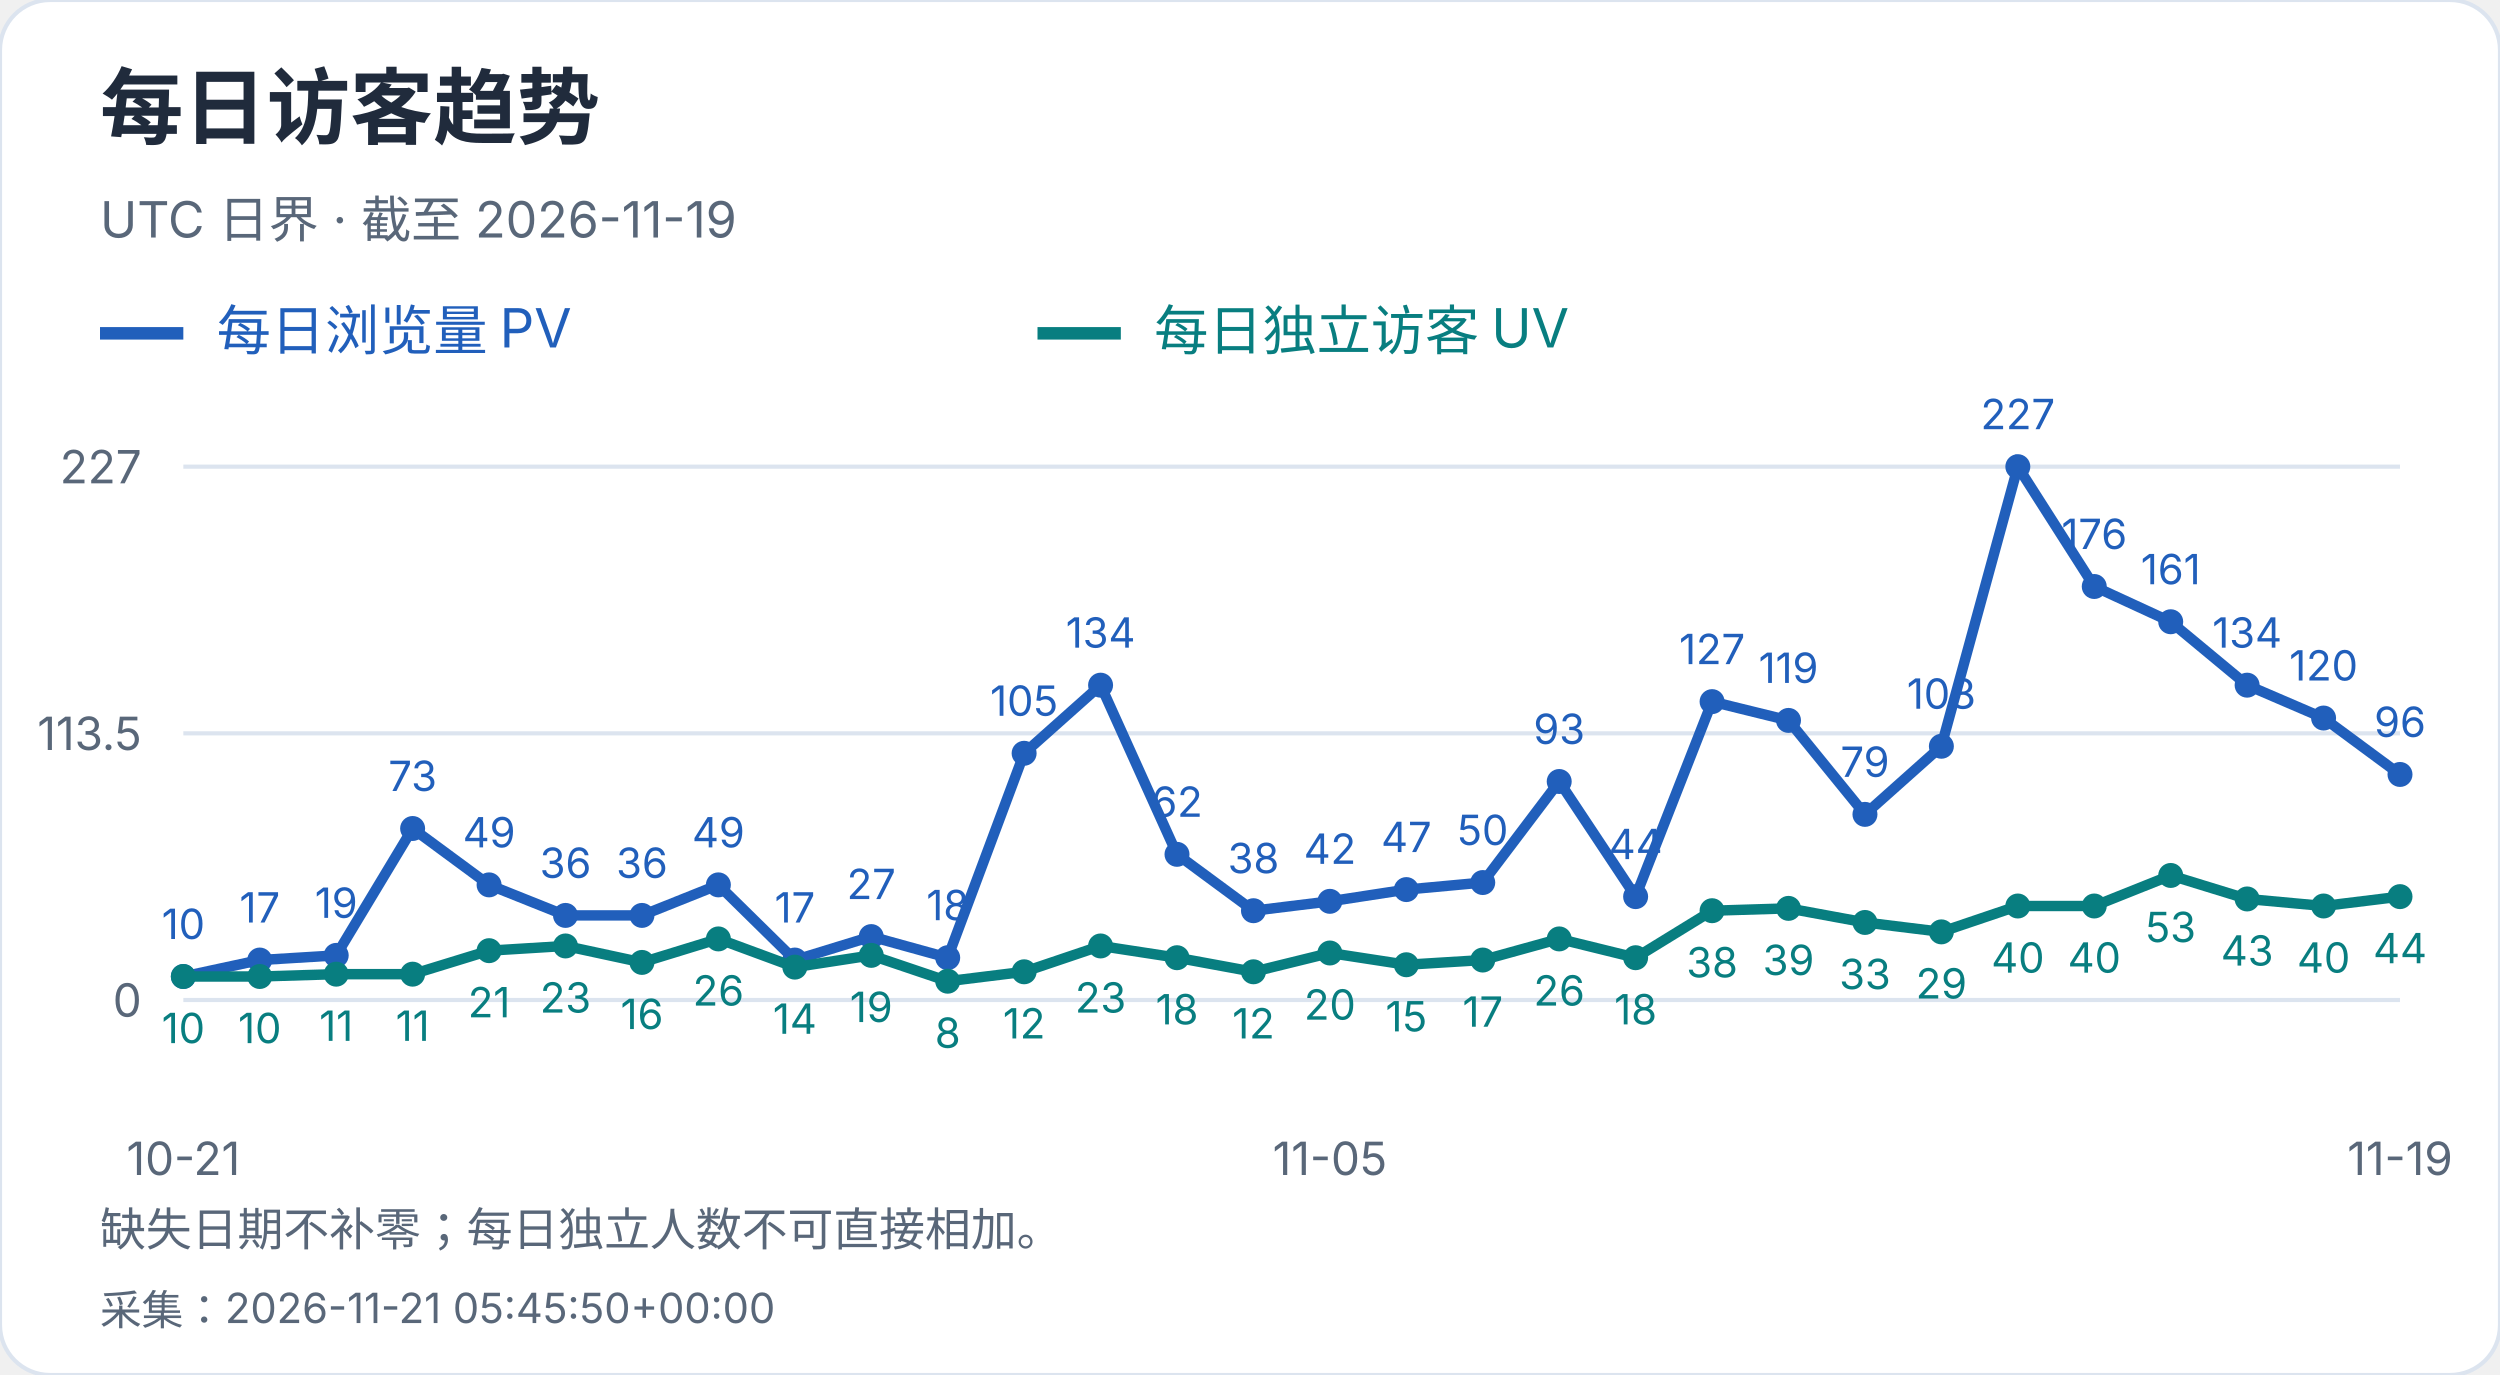
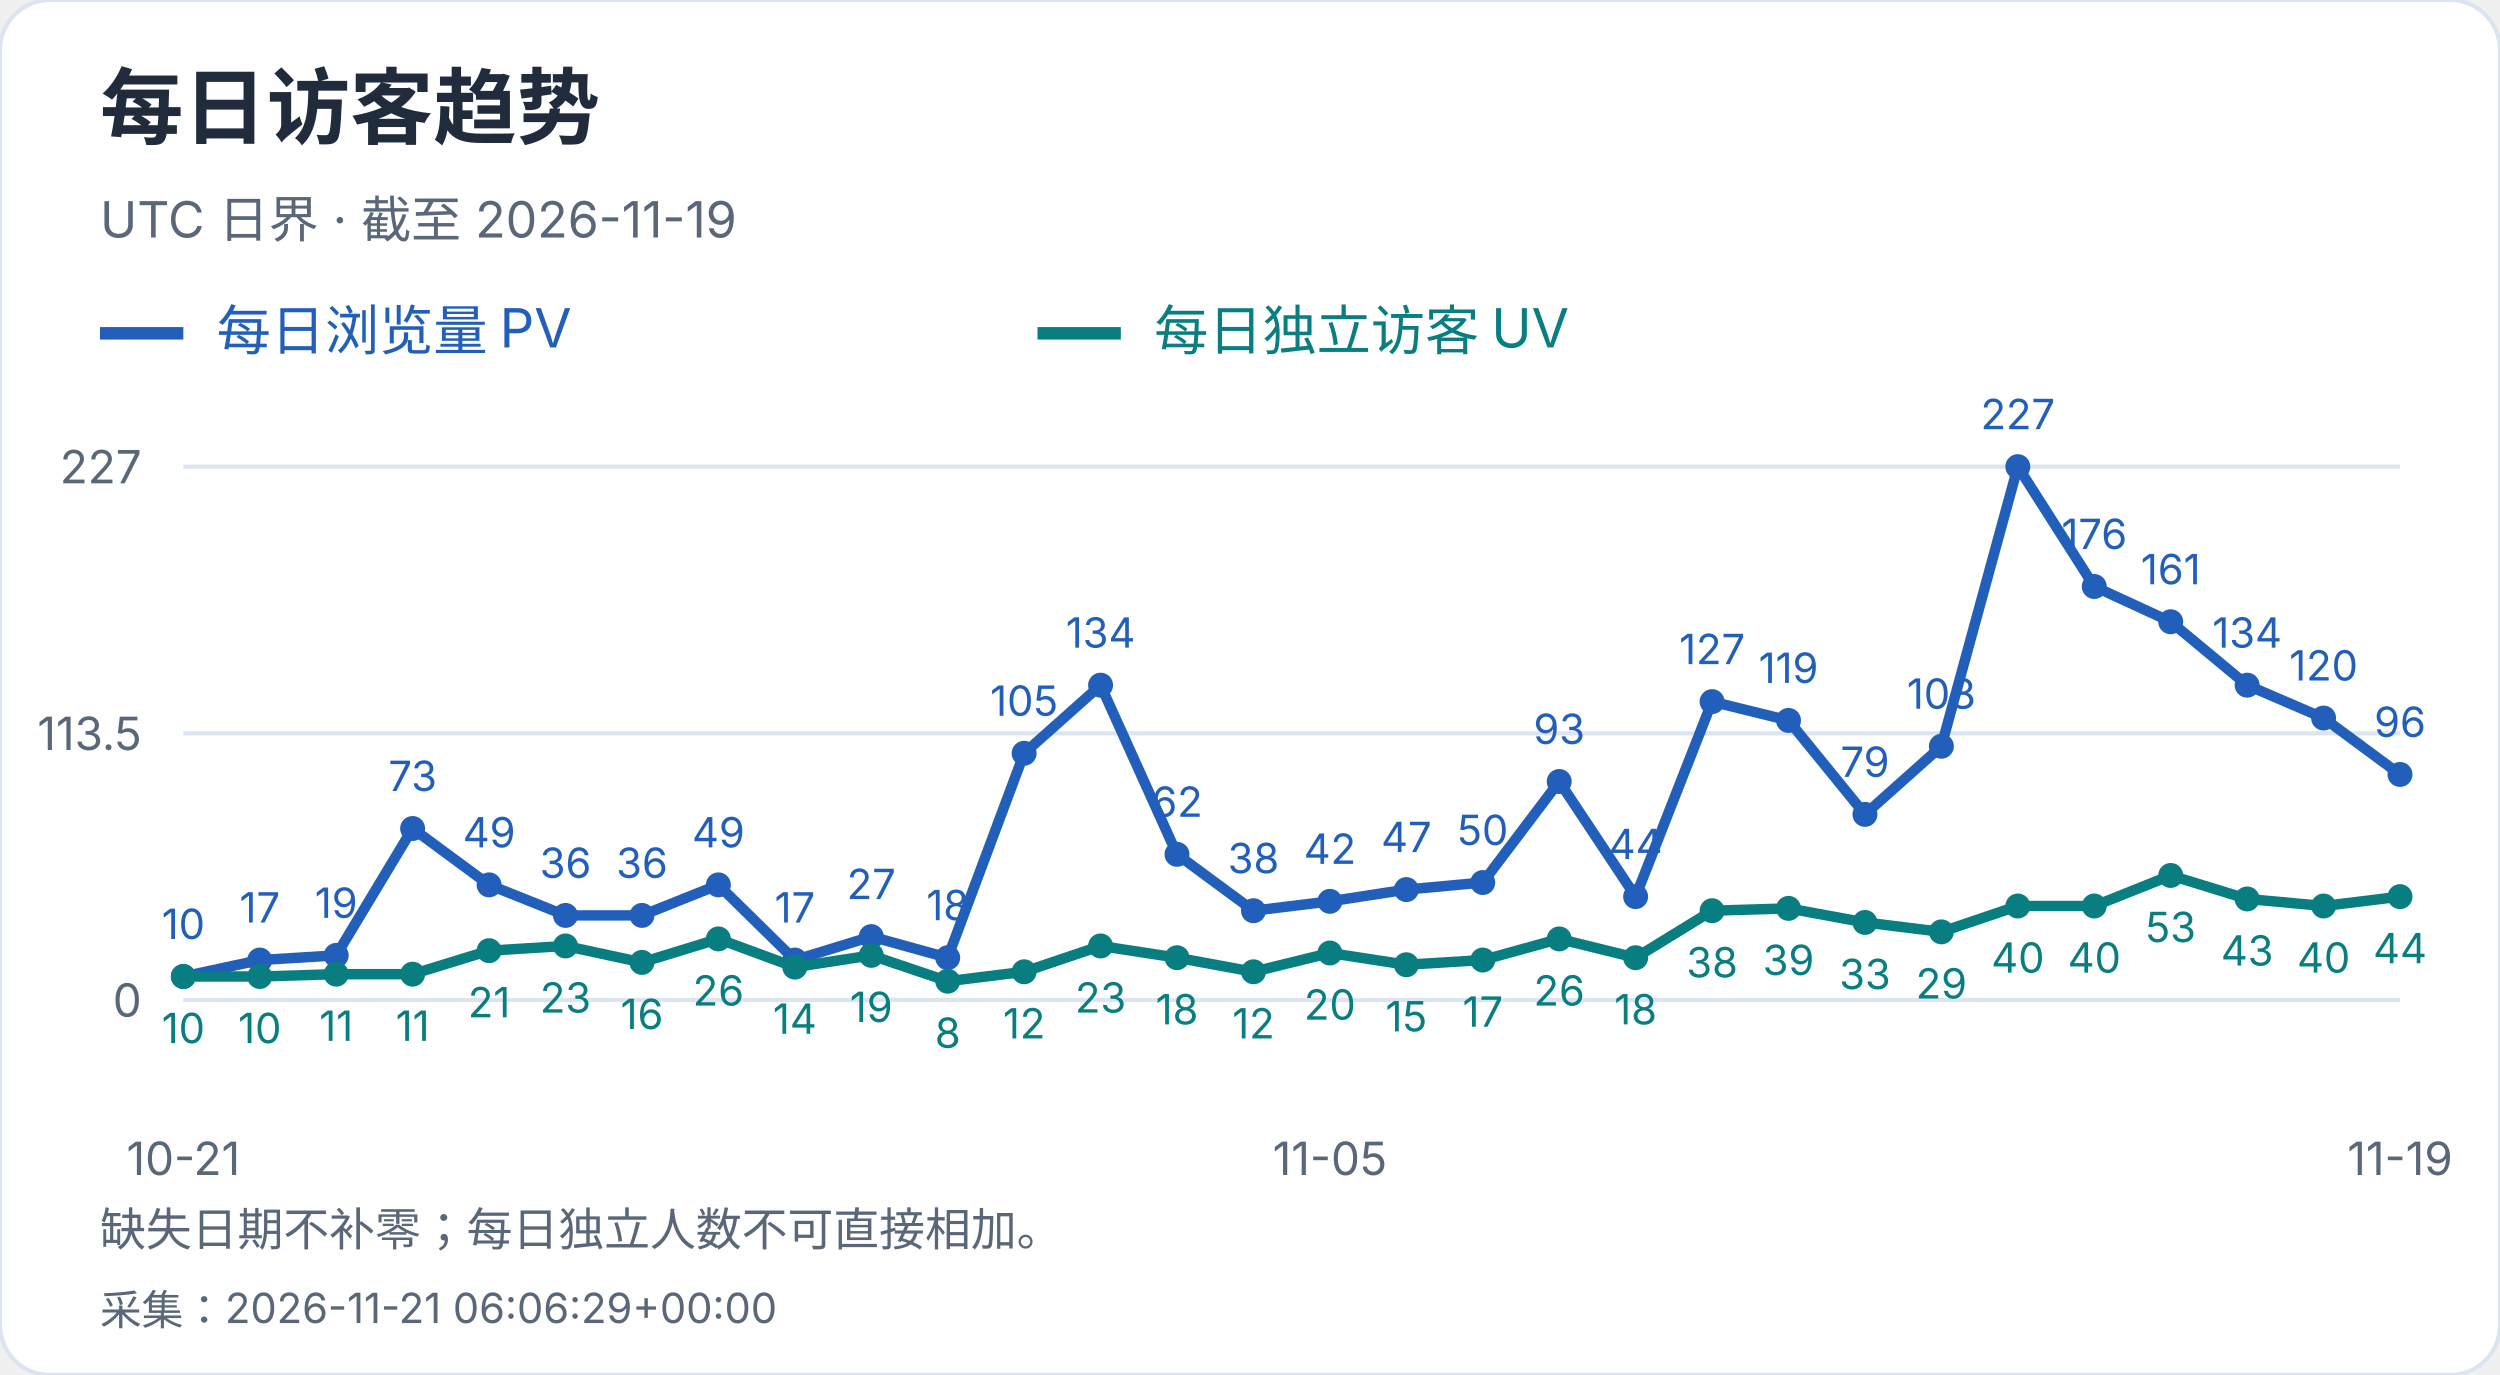
<svg xmlns="http://www.w3.org/2000/svg" width="600" height="330" viewBox="0 0 600 330" role="img" aria-label="每日访客趋势">
  <style>text{font-family:-apple-system,BlinkMacSystemFont,"Segoe UI","PingFang SC","Microsoft YaHei",sans-serif;font-variant-numeric:tabular-nums}</style>
  <rect width="600" height="330" rx="12" fill="white" stroke="#dce4ef" />
  <text x="24" y="33" font-size="20" fill="#202b3c" font-weight="650" text-anchor="start">每日访客趋势</text>
  <text x="24" y="57" font-size="12" fill="#596779" font-weight="400" text-anchor="start">UTC 日界 · 截至 2026-11-19</text>
  <path d="M24 80h20" stroke="#215fbb" stroke-width="3" />
  <text x="52" y="84" font-size="13" fill="#215fbb" font-weight="400" text-anchor="start">每日浏览量 PV</text>
  <path d="M249 80h20" stroke="#087e80" stroke-width="3" />
  <text x="277" y="84" font-size="13" fill="#087e80" font-weight="400" text-anchor="start">每日独立访客 UV</text>
  <path d="M44 240.0H576" stroke="#dce4ef" />
  <text x="34" y="244.0" font-size="11" fill="#596779" font-weight="400" text-anchor="end">0</text>
  <path d="M44 176.0H576" stroke="#dce4ef" />
  <text x="34" y="180.0" font-size="11" fill="#596779" font-weight="400" text-anchor="end">113.5</text>
  <path d="M44 112.0H576" stroke="#dce4ef" />
  <text x="34" y="116.0" font-size="11" fill="#596779" font-weight="400" text-anchor="end">227</text>
  <circle cx="44.00" cy="234.36" r="3" fill="#215fbb" />
  <text x="44.0" y="225.36" font-size="10" fill="#215fbb" font-weight="400" text-anchor="middle">10</text>
  <circle cx="62.34" cy="230.41" r="3" fill="#215fbb" />
  <text x="62.34" y="221.41" font-size="10" fill="#215fbb" font-weight="400" text-anchor="middle">17</text>
  <circle cx="80.69" cy="229.29" r="3" fill="#215fbb" />
  <text x="80.69" y="220.29" font-size="10" fill="#215fbb" font-weight="400" text-anchor="middle">19</text>
  <circle cx="99.03" cy="198.84" r="3" fill="#215fbb" />
  <text x="99.03" y="189.84" font-size="10" fill="#215fbb" font-weight="400" text-anchor="middle">73</text>
  <circle cx="117.38" cy="212.37" r="3" fill="#215fbb" />
  <text x="117.38" y="203.37" font-size="10" fill="#215fbb" font-weight="400" text-anchor="middle">49</text>
  <circle cx="135.72" cy="219.70" r="3" fill="#215fbb" />
  <text x="135.72" y="210.7" font-size="10" fill="#215fbb" font-weight="400" text-anchor="middle">36</text>
  <circle cx="154.07" cy="219.70" r="3" fill="#215fbb" />
  <text x="154.07" y="210.7" font-size="10" fill="#215fbb" font-weight="400" text-anchor="middle">36</text>
  <circle cx="172.41" cy="212.37" r="3" fill="#215fbb" />
  <text x="172.41" y="203.37" font-size="10" fill="#215fbb" font-weight="400" text-anchor="middle">49</text>
  <circle cx="190.76" cy="230.41" r="3" fill="#215fbb" />
  <text x="190.76" y="221.41" font-size="10" fill="#215fbb" font-weight="400" text-anchor="middle">17</text>
  <circle cx="209.10" cy="224.78" r="3" fill="#215fbb" />
  <text x="209.1" y="215.78" font-size="10" fill="#215fbb" font-weight="400" text-anchor="middle">27</text>
  <circle cx="227.45" cy="229.85" r="3" fill="#215fbb" />
  <text x="227.45" y="220.85" font-size="10" fill="#215fbb" font-weight="400" text-anchor="middle">18</text>
  <circle cx="245.79" cy="180.79" r="3" fill="#215fbb" />
  <text x="245.79" y="171.79" font-size="10" fill="#215fbb" font-weight="400" text-anchor="middle">105</text>
  <circle cx="264.14" cy="164.44" r="3" fill="#215fbb" />
  <text x="264.14" y="155.44" font-size="10" fill="#215fbb" font-weight="400" text-anchor="middle">134</text>
  <circle cx="282.48" cy="205.04" r="3" fill="#215fbb" />
  <text x="282.48" y="196.04" font-size="10" fill="#215fbb" font-weight="400" text-anchor="middle">62</text>
  <circle cx="300.83" cy="218.57" r="3" fill="#215fbb" />
  <text x="300.83" y="209.57" font-size="10" fill="#215fbb" font-weight="400" text-anchor="middle">38</text>
  <circle cx="319.17" cy="216.32" r="3" fill="#215fbb" />
  <text x="319.17" y="207.32" font-size="10" fill="#215fbb" font-weight="400" text-anchor="middle">42</text>
  <circle cx="337.52" cy="213.50" r="3" fill="#215fbb" />
  <text x="337.52" y="204.5" font-size="10" fill="#215fbb" font-weight="400" text-anchor="middle">47</text>
  <circle cx="355.86" cy="211.81" r="3" fill="#215fbb" />
  <text x="355.86" y="202.81" font-size="10" fill="#215fbb" font-weight="400" text-anchor="middle">50</text>
  <circle cx="374.21" cy="187.56" r="3" fill="#215fbb" />
  <text x="374.21" y="178.56" font-size="10" fill="#215fbb" font-weight="400" text-anchor="middle">93</text>
  <circle cx="392.55" cy="215.19" r="3" fill="#215fbb" />
  <text x="392.55" y="206.19" font-size="10" fill="#215fbb" font-weight="400" text-anchor="middle">44</text>
  <circle cx="410.90" cy="168.39" r="3" fill="#215fbb" />
  <text x="410.9" y="159.39" font-size="10" fill="#215fbb" font-weight="400" text-anchor="middle">127</text>
  <circle cx="429.24" cy="172.90" r="3" fill="#215fbb" />
  <text x="429.24" y="163.9" font-size="10" fill="#215fbb" font-weight="400" text-anchor="middle">119</text>
  <circle cx="447.59" cy="195.45" r="3" fill="#215fbb" />
  <text x="447.59" y="186.45" font-size="10" fill="#215fbb" font-weight="400" text-anchor="middle">79</text>
  <circle cx="465.93" cy="179.10" r="3" fill="#215fbb" />
  <text x="465.93" y="170.1" font-size="10" fill="#215fbb" font-weight="400" text-anchor="middle">108</text>
  <circle cx="484.28" cy="112.00" r="3" fill="#215fbb" />
  <text x="484.28" y="103.0" font-size="10" fill="#215fbb" font-weight="400" text-anchor="middle">227</text>
  <circle cx="502.62" cy="140.76" r="3" fill="#215fbb" />
  <text x="502.62" y="131.76" font-size="10" fill="#215fbb" font-weight="400" text-anchor="middle">176</text>
  <circle cx="520.97" cy="149.22" r="3" fill="#215fbb" />
  <text x="520.97" y="140.22" font-size="10" fill="#215fbb" font-weight="400" text-anchor="middle">161</text>
  <circle cx="539.31" cy="164.44" r="3" fill="#215fbb" />
  <text x="539.31" y="155.44" font-size="10" fill="#215fbb" font-weight="400" text-anchor="middle">134</text>
  <circle cx="557.66" cy="172.33" r="3" fill="#215fbb" />
  <text x="557.66" y="163.33" font-size="10" fill="#215fbb" font-weight="400" text-anchor="middle">120</text>
  <circle cx="576.00" cy="185.87" r="3" fill="#215fbb" />
  <text x="576.0" y="176.87" font-size="10" fill="#215fbb" font-weight="400" text-anchor="middle">96</text>
  <polyline points="44.00,234.36 62.34,230.41 80.69,229.29 99.03,198.84 117.38,212.37 135.72,219.70 154.07,219.70 172.41,212.37 190.76,230.41 209.10,224.78 227.45,229.85 245.79,180.79 264.14,164.44 282.48,205.04 300.83,218.57 319.17,216.32 337.52,213.50 355.86,211.81 374.21,187.56 392.55,215.19 410.90,168.39 429.24,172.90 447.59,195.45 465.93,179.10 484.28,112.00 502.62,140.76 520.97,149.22 539.31,164.44 557.66,172.33 576.00,185.87" fill="none" stroke="#215fbb" stroke-width="2.5" />
  <circle cx="44.00" cy="234.36" r="3" fill="#087e80" />
  <text x="44.0" y="250.36" font-size="10" fill="#087e80" font-weight="400" text-anchor="middle">10</text>
  <circle cx="62.34" cy="234.36" r="3" fill="#087e80" />
  <text x="62.34" y="250.36" font-size="10" fill="#087e80" font-weight="400" text-anchor="middle">10</text>
  <circle cx="80.69" cy="233.80" r="3" fill="#087e80" />
  <text x="80.69" y="249.8" font-size="10" fill="#087e80" font-weight="400" text-anchor="middle">11</text>
  <circle cx="99.03" cy="233.80" r="3" fill="#087e80" />
  <text x="99.03" y="249.8" font-size="10" fill="#087e80" font-weight="400" text-anchor="middle">11</text>
  <circle cx="117.38" cy="228.16" r="3" fill="#087e80" />
  <text x="117.38" y="244.16" font-size="10" fill="#087e80" font-weight="400" text-anchor="middle">21</text>
  <circle cx="135.72" cy="227.03" r="3" fill="#087e80" />
  <text x="135.72" y="243.03" font-size="10" fill="#087e80" font-weight="400" text-anchor="middle">23</text>
  <circle cx="154.07" cy="230.98" r="3" fill="#087e80" />
  <text x="154.07" y="246.98" font-size="10" fill="#087e80" font-weight="400" text-anchor="middle">16</text>
  <circle cx="172.41" cy="225.34" r="3" fill="#087e80" />
  <text x="172.41" y="241.34" font-size="10" fill="#087e80" font-weight="400" text-anchor="middle">26</text>
  <circle cx="190.76" cy="232.11" r="3" fill="#087e80" />
  <text x="190.76" y="248.11" font-size="10" fill="#087e80" font-weight="400" text-anchor="middle">14</text>
  <circle cx="209.10" cy="229.29" r="3" fill="#087e80" />
  <text x="209.1" y="245.29" font-size="10" fill="#087e80" font-weight="400" text-anchor="middle">19</text>
  <circle cx="227.45" cy="235.49" r="3" fill="#087e80" />
  <text x="227.45" y="251.49" font-size="10" fill="#087e80" font-weight="400" text-anchor="middle">8</text>
  <circle cx="245.79" cy="233.23" r="3" fill="#087e80" />
  <text x="245.79" y="249.23" font-size="10" fill="#087e80" font-weight="400" text-anchor="middle">12</text>
  <circle cx="264.14" cy="227.03" r="3" fill="#087e80" />
  <text x="264.14" y="243.03" font-size="10" fill="#087e80" font-weight="400" text-anchor="middle">23</text>
  <circle cx="282.48" cy="229.85" r="3" fill="#087e80" />
  <text x="282.48" y="245.85" font-size="10" fill="#087e80" font-weight="400" text-anchor="middle">18</text>
  <circle cx="300.83" cy="233.23" r="3" fill="#087e80" />
  <text x="300.83" y="249.23" font-size="10" fill="#087e80" font-weight="400" text-anchor="middle">12</text>
  <circle cx="319.17" cy="228.72" r="3" fill="#087e80" />
  <text x="319.17" y="244.72" font-size="10" fill="#087e80" font-weight="400" text-anchor="middle">20</text>
  <circle cx="337.52" cy="231.54" r="3" fill="#087e80" />
  <text x="337.52" y="247.54" font-size="10" fill="#087e80" font-weight="400" text-anchor="middle">15</text>
  <circle cx="355.86" cy="230.41" r="3" fill="#087e80" />
  <text x="355.86" y="246.41" font-size="10" fill="#087e80" font-weight="400" text-anchor="middle">17</text>
  <circle cx="374.21" cy="225.34" r="3" fill="#087e80" />
  <text x="374.21" y="241.34" font-size="10" fill="#087e80" font-weight="400" text-anchor="middle">26</text>
  <circle cx="392.55" cy="229.85" r="3" fill="#087e80" />
  <text x="392.55" y="245.85" font-size="10" fill="#087e80" font-weight="400" text-anchor="middle">18</text>
  <circle cx="410.90" cy="218.57" r="3" fill="#087e80" />
  <text x="410.9" y="234.57" font-size="10" fill="#087e80" font-weight="400" text-anchor="middle">38</text>
  <circle cx="429.24" cy="218.01" r="3" fill="#087e80" />
  <text x="429.24" y="234.01" font-size="10" fill="#087e80" font-weight="400" text-anchor="middle">39</text>
  <circle cx="447.59" cy="221.39" r="3" fill="#087e80" />
  <text x="447.59" y="237.39" font-size="10" fill="#087e80" font-weight="400" text-anchor="middle">33</text>
  <circle cx="465.93" cy="223.65" r="3" fill="#087e80" />
  <text x="465.93" y="239.65" font-size="10" fill="#087e80" font-weight="400" text-anchor="middle">29</text>
  <circle cx="484.28" cy="217.44" r="3" fill="#087e80" />
  <text x="484.28" y="233.44" font-size="10" fill="#087e80" font-weight="400" text-anchor="middle">40</text>
  <circle cx="502.62" cy="217.44" r="3" fill="#087e80" />
  <text x="502.62" y="233.44" font-size="10" fill="#087e80" font-weight="400" text-anchor="middle">40</text>
  <circle cx="520.97" cy="210.11" r="3" fill="#087e80" />
  <text x="520.97" y="226.11" font-size="10" fill="#087e80" font-weight="400" text-anchor="middle">53</text>
  <circle cx="539.31" cy="215.75" r="3" fill="#087e80" />
  <text x="539.31" y="231.75" font-size="10" fill="#087e80" font-weight="400" text-anchor="middle">43</text>
  <circle cx="557.66" cy="217.44" r="3" fill="#087e80" />
  <text x="557.66" y="233.44" font-size="10" fill="#087e80" font-weight="400" text-anchor="middle">40</text>
  <circle cx="576.00" cy="215.19" r="3" fill="#087e80" />
  <text x="576.0" y="231.19" font-size="10" fill="#087e80" font-weight="400" text-anchor="middle">44</text>
  <polyline points="44.00,234.36 62.34,234.36 80.69,233.80 99.03,233.80 117.38,228.16 135.72,227.03 154.07,230.98 172.41,225.34 190.76,232.11 209.10,229.29 227.45,235.49 245.79,233.23 264.14,227.03 282.48,229.85 300.83,233.23 319.17,228.72 337.52,231.54 355.86,230.41 374.21,225.34 392.55,229.85 410.90,218.57 429.24,218.01 447.59,221.39 465.93,223.65 484.28,217.44 502.62,217.44 520.97,210.11 539.31,215.75 557.66,217.44 576.00,215.19" fill="none" stroke="#087e80" stroke-width="2.5" />
  <text x="44.0" y="282" font-size="11" fill="#596779" font-weight="400" text-anchor="middle">10-21</text>
  <text x="319.172" y="282" font-size="11" fill="#596779" font-weight="400" text-anchor="middle">11-05</text>
  <text x="576.0" y="282" font-size="11" fill="#596779" font-weight="400" text-anchor="middle">11-19</text>
  <text x="24" y="299" font-size="11" fill="#596779" font-weight="400" text-anchor="start">缺失日期不补零；每日独立人数不可直接相加。</text>
-   <text x="24" y="318" font-size="10" fill="#596779" font-weight="400" text-anchor="start">采集：2026-11-21 05:45:50+00:00</text>
+   <text x="24" y="318" font-size="10" fill="#596779" font-weight="400" text-anchor="start">采集：2026-11-21 06:06:29+00:00</text>
</svg>
